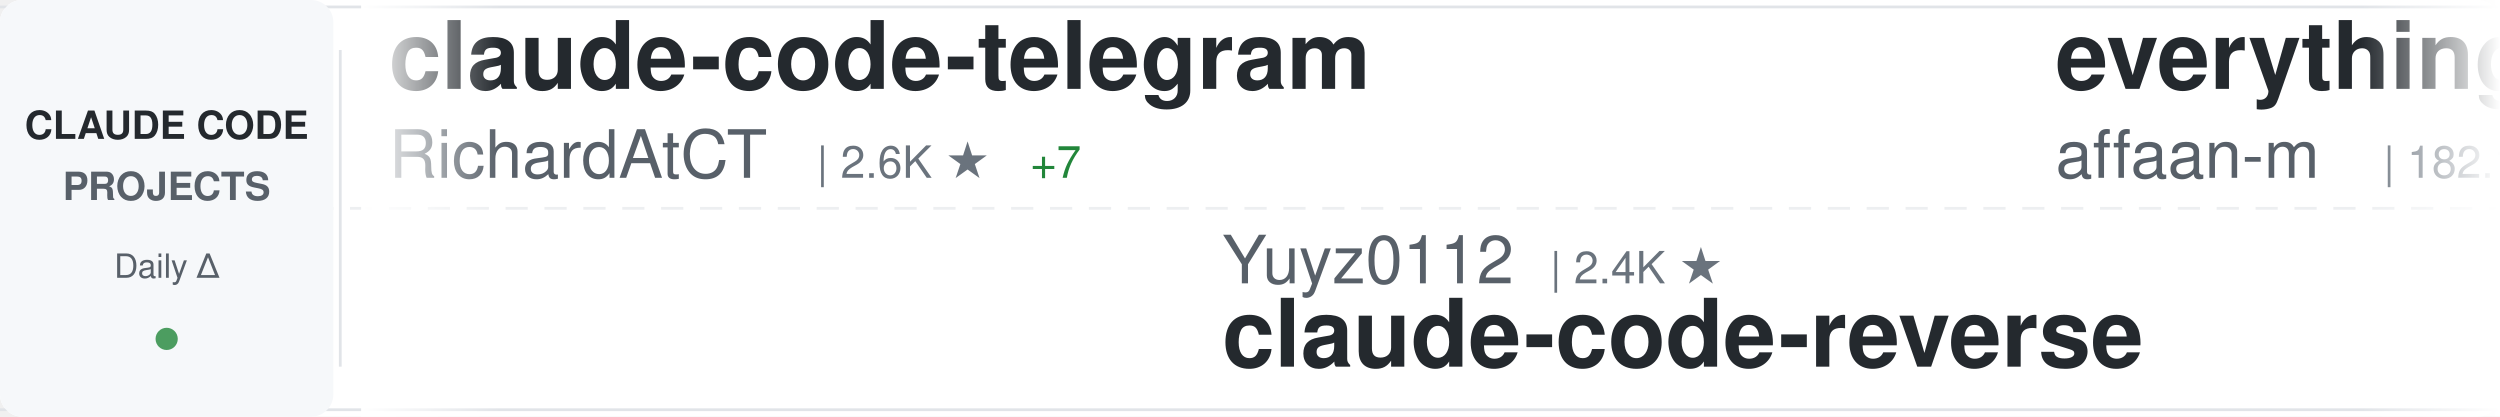
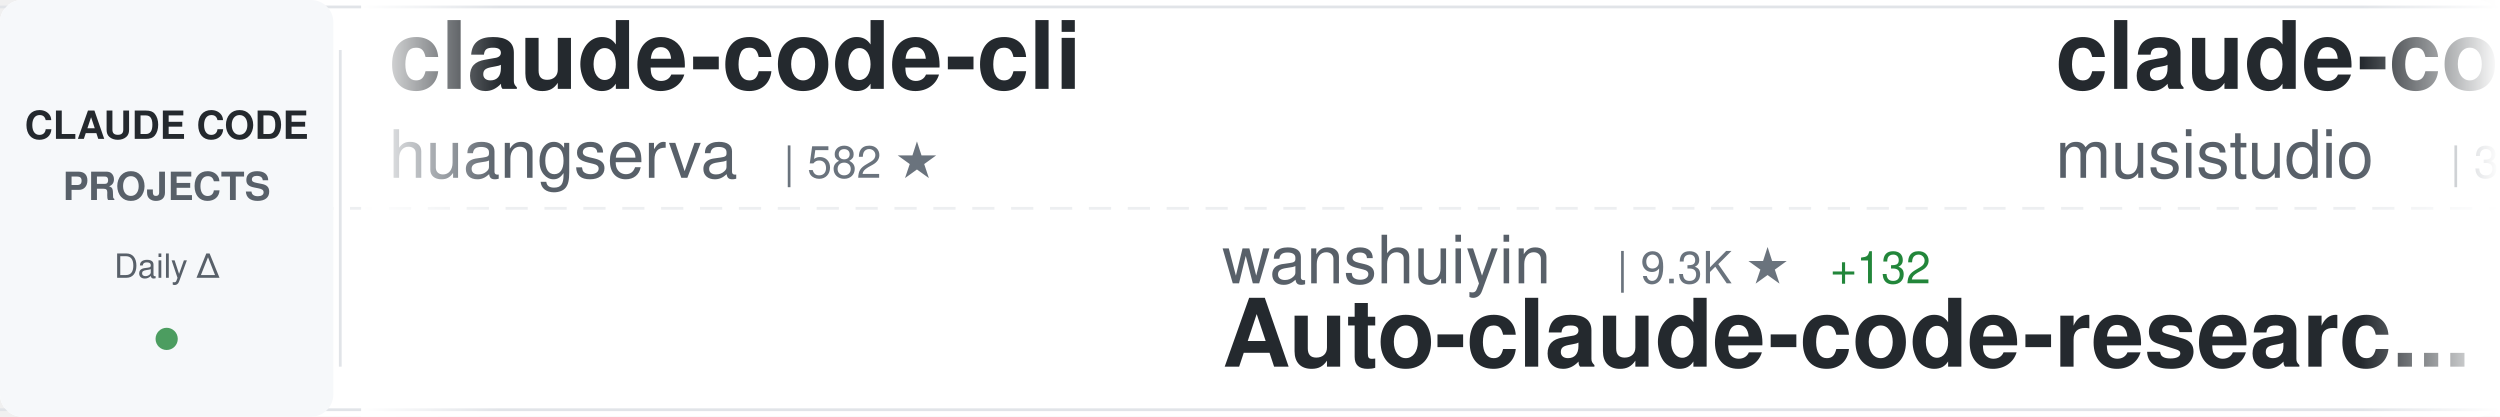
<svg xmlns="http://www.w3.org/2000/svg" width="900" height="150">
  <defs>
    <linearGradient id="awesomeLeftFade" x1="0%" y1="0%" x2="100%" y2="0%">
      <stop offset="0%" style="stop-color:#ffffff;stop-opacity:1" />
      <stop offset="100%" style="stop-color:#ffffff;stop-opacity:0" />
    </linearGradient>
    <linearGradient id="awesomeRightFade" x1="0%" y1="0%" x2="100%" y2="0%">
      <stop offset="0%" style="stop-color:#ffffff;stop-opacity:0" />
      <stop offset="100%" style="stop-color:#ffffff;stop-opacity:1" />
    </linearGradient>
  </defs>
  <rect width="900" height="150" fill="#ffffff" rx="8" />
  <rect x="0" y="2" width="900" height="1" fill="#e1e4e8" />
  <rect x="0" y="147" width="900" height="1" fill="#e1e4e8" />
  <line x1="0" y1="75" x2="900" y2="75" stroke="#e1e4e8" stroke-width="1" stroke-dasharray="8 6" opacity="0.6" />
  <rect x="0" y="0" width="120" height="150" fill="#f6f8fa" rx="8" />
  <text x="60" y="50" font-family="-apple-system, BlinkMacSystemFont, 'Segoe UI', Helvetica, Arial, sans-serif" font-size="14" font-weight="600" fill="#24292e" text-anchor="middle">CLAUDE CODE</text>
  <text x="60" y="72" font-family="-apple-system, BlinkMacSystemFont, 'Segoe UI', Helvetica, Arial, sans-serif" font-size="14" font-weight="600" fill="#586069" text-anchor="middle">PROJECTS</text>
  <text x="60" y="100" font-family="-apple-system, BlinkMacSystemFont, 'Segoe UI', Helvetica, Arial, sans-serif" font-size="12" font-weight="500" fill="#586069" text-anchor="middle">Daily Δ</text>
  <circle cx="60" cy="122" r="4" fill="#22863a" opacity="0.8" />
  <rect x="122" y="18" width="1" height="114" fill="#e1e4e8" />
  <clipPath id="awesomeTickerClip">
    <rect x="130" y="0" width="770" height="150" />
  </clipPath>
  <g clip-path="url(#awesomeTickerClip)">
    <g id="awesomeTickerItems">
      <animateTransform attributeName="transform" attributeType="XML" type="translate" from="0 0" to="-3000 0" dur="54s" repeatCount="indefinite" />
      <g transform="translate(0, 0)">
-         <text x="140" y="32" font-family="-apple-system, BlinkMacSystemFont, 'Segoe UI', Helvetica, Arial, sans-serif" font-size="34" font-weight="600" fill="#24292e">claude-code-telegram</text>
-         <text x="140" y="64" font-family="-apple-system, BlinkMacSystemFont, 'Segoe UI', Helvetica, Arial, sans-serif" font-size="24" font-weight="400" fill="#586069">RichardAtCT</text>
-         <text x="294" y="64" font-family="-apple-system, BlinkMacSystemFont, 'Segoe UI', Helvetica, Arial, sans-serif" font-size="16" font-weight="500" fill="#6a737d">| 2.6K ★</text>
-         <text x="371" y="64" font-family="-apple-system, BlinkMacSystemFont, 'Segoe UI', Helvetica, Arial, sans-serif" font-size="16" font-weight="500" fill="#22863a"> +7</text>
+         <text x="140" y="32" font-family="-apple-system, BlinkMacSystemFont, 'Segoe UI', Helvetica, Arial, sans-serif" font-size="34" font-weight="600" fill="#24292e">claude-code-cli</text>
+         <text x="140" y="64" font-family="-apple-system, BlinkMacSystemFont, 'Segoe UI', Helvetica, Arial, sans-serif" font-size="24" font-weight="400" fill="#586069">huangserva</text>
+         <text x="282" y="64" font-family="-apple-system, BlinkMacSystemFont, 'Segoe UI', Helvetica, Arial, sans-serif" font-size="16" font-weight="500" fill="#6a737d">| 582 ★</text>
      </g>
      <g transform="translate(300, 0)">
-         <text x="140" y="102" font-family="-apple-system, BlinkMacSystemFont, 'Segoe UI', Helvetica, Arial, sans-serif" font-size="24" font-weight="400" fill="#586069">Yuyz0112</text>
-         <text x="258" y="102" font-family="-apple-system, BlinkMacSystemFont, 'Segoe UI', Helvetica, Arial, sans-serif" font-size="16" font-weight="500" fill="#6a737d">| 2.4K ★</text>
-         <text x="140" y="132" font-family="-apple-system, BlinkMacSystemFont, 'Segoe UI', Helvetica, Arial, sans-serif" font-size="34" font-weight="600" fill="#24292e">claude-code-reverse</text>
+         <text x="140" y="102" font-family="-apple-system, BlinkMacSystemFont, 'Segoe UI', Helvetica, Arial, sans-serif" font-size="24" font-weight="400" fill="#586069">wanshuiyin</text>
+         <text x="282" y="102" font-family="-apple-system, BlinkMacSystemFont, 'Segoe UI', Helvetica, Arial, sans-serif" font-size="16" font-weight="500" fill="#6a737d">| 9.3K ★</text>
+         <text x="359" y="102" font-family="-apple-system, BlinkMacSystemFont, 'Segoe UI', Helvetica, Arial, sans-serif" font-size="16" font-weight="500" fill="#22863a"> +132</text>
+         <text x="140" y="132" font-family="-apple-system, BlinkMacSystemFont, 'Segoe UI', Helvetica, Arial, sans-serif" font-size="34" font-weight="600" fill="#24292e">Auto-claude-code-researc...</text>
      </g>
      <g transform="translate(600, 0)">
-         <text x="140" y="32" font-family="-apple-system, BlinkMacSystemFont, 'Segoe UI', Helvetica, Arial, sans-serif" font-size="34" font-weight="600" fill="#24292e">everything-claude-code</text>
-         <text x="140" y="64" font-family="-apple-system, BlinkMacSystemFont, 'Segoe UI', Helvetica, Arial, sans-serif" font-size="24" font-weight="400" fill="#586069">affaan-m</text>
-         <text x="258" y="64" font-family="-apple-system, BlinkMacSystemFont, 'Segoe UI', Helvetica, Arial, sans-serif" font-size="16" font-weight="500" fill="#6a737d">| 182.1K ★</text>
-         <text x="353" y="64" font-family="-apple-system, BlinkMacSystemFont, 'Segoe UI', Helvetica, Arial, sans-serif" font-size="16" font-weight="500" fill="#22863a"> +899</text>
+         <text x="140" y="32" font-family="-apple-system, BlinkMacSystemFont, 'Segoe UI', Helvetica, Arial, sans-serif" font-size="34" font-weight="600" fill="#24292e">claude-code-router</text>
+         <text x="140" y="64" font-family="-apple-system, BlinkMacSystemFont, 'Segoe UI', Helvetica, Arial, sans-serif" font-size="24" font-weight="400" fill="#586069">musistudio</text>
+         <text x="282" y="64" font-family="-apple-system, BlinkMacSystemFont, 'Segoe UI', Helvetica, Arial, sans-serif" font-size="16" font-weight="500" fill="#6a737d">| 34.0K ★</text>
+         <text x="368" y="64" font-family="-apple-system, BlinkMacSystemFont, 'Segoe UI', Helvetica, Arial, sans-serif" font-size="16" font-weight="500" fill="#22863a"> +66</text>
      </g>
      <g transform="translate(900, 0)">
-         <text x="140" y="102" font-family="-apple-system, BlinkMacSystemFont, 'Segoe UI', Helvetica, Arial, sans-serif" font-size="24" font-weight="400" fill="#586069">Windy3f3f3f3f</text>
-         <text x="318" y="102" font-family="-apple-system, BlinkMacSystemFont, 'Segoe UI', Helvetica, Arial, sans-serif" font-size="16" font-weight="500" fill="#6a737d">| 2.4K ★</text>
-         <text x="395" y="102" font-family="-apple-system, BlinkMacSystemFont, 'Segoe UI', Helvetica, Arial, sans-serif" font-size="16" font-weight="500" fill="#22863a"> +17</text>
-         <text x="140" y="132" font-family="-apple-system, BlinkMacSystemFont, 'Segoe UI', Helvetica, Arial, sans-serif" font-size="34" font-weight="600" fill="#24292e">how-claude-code-works</text>
+         <text x="140" y="102" font-family="-apple-system, BlinkMacSystemFont, 'Segoe UI', Helvetica, Arial, sans-serif" font-size="24" font-weight="400" fill="#586069">JrCx7scC</text>
+         <text x="258" y="102" font-family="-apple-system, BlinkMacSystemFont, 'Segoe UI', Helvetica, Arial, sans-serif" font-size="16" font-weight="500" fill="#6a737d">| 367 ★</text>
+         <text x="140" y="132" font-family="-apple-system, BlinkMacSystemFont, 'Segoe UI', Helvetica, Arial, sans-serif" font-size="34" font-weight="600" fill="#24292e">claude-code-source</text>
      </g>
      <g transform="translate(1200, 0)">
-         <text x="140" y="32" font-family="-apple-system, BlinkMacSystemFont, 'Segoe UI', Helvetica, Arial, sans-serif" font-size="34" font-weight="600" fill="#24292e">claude-code-templates</text>
-         <text x="140" y="64" font-family="-apple-system, BlinkMacSystemFont, 'Segoe UI', Helvetica, Arial, sans-serif" font-size="24" font-weight="400" fill="#586069">davila7</text>
-         <text x="246" y="64" font-family="-apple-system, BlinkMacSystemFont, 'Segoe UI', Helvetica, Arial, sans-serif" font-size="16" font-weight="500" fill="#6a737d">| 27.3K ★</text>
-         <text x="332" y="64" font-family="-apple-system, BlinkMacSystemFont, 'Segoe UI', Helvetica, Arial, sans-serif" font-size="16" font-weight="500" fill="#22863a"> +29</text>
-       </g>
-       <g transform="translate(1500, 0)">
-         <text x="140" y="102" font-family="-apple-system, BlinkMacSystemFont, 'Segoe UI', Helvetica, Arial, sans-serif" font-size="24" font-weight="400" fill="#586069">FlorianBruniaux</text>
-         <text x="342" y="102" font-family="-apple-system, BlinkMacSystemFont, 'Segoe UI', Helvetica, Arial, sans-serif" font-size="16" font-weight="500" fill="#6a737d">| 4.3K ★</text>
-         <text x="419" y="102" font-family="-apple-system, BlinkMacSystemFont, 'Segoe UI', Helvetica, Arial, sans-serif" font-size="16" font-weight="500" fill="#22863a"> +9</text>
-         <text x="140" y="132" font-family="-apple-system, BlinkMacSystemFont, 'Segoe UI', Helvetica, Arial, sans-serif" font-size="34" font-weight="600" fill="#24292e">claude-code-ultimate-gui...</text>
-       </g>
-       <g transform="translate(1800, 0)">
-         <text x="140" y="32" font-family="-apple-system, BlinkMacSystemFont, 'Segoe UI', Helvetica, Arial, sans-serif" font-size="34" font-weight="600" fill="#24292e">claude-code-prompts</text>
-         <text x="140" y="64" font-family="-apple-system, BlinkMacSystemFont, 'Segoe UI', Helvetica, Arial, sans-serif" font-size="24" font-weight="400" fill="#586069">repowise-dev</text>
-         <text x="306" y="64" font-family="-apple-system, BlinkMacSystemFont, 'Segoe UI', Helvetica, Arial, sans-serif" font-size="16" font-weight="500" fill="#6a737d">| 1.0K ★</text>
-         <text x="383" y="64" font-family="-apple-system, BlinkMacSystemFont, 'Segoe UI', Helvetica, Arial, sans-serif" font-size="16" font-weight="500" fill="#22863a"> +2</text>
-       </g>
-       <g transform="translate(2100, 0)">
-         <text x="140" y="102" font-family="-apple-system, BlinkMacSystemFont, 'Segoe UI', Helvetica, Arial, sans-serif" font-size="24" font-weight="400" fill="#586069">fuergaosi233</text>
-         <text x="306" y="102" font-family="-apple-system, BlinkMacSystemFont, 'Segoe UI', Helvetica, Arial, sans-serif" font-size="16" font-weight="500" fill="#6a737d">| 2.6K ★</text>
-         <text x="383" y="102" font-family="-apple-system, BlinkMacSystemFont, 'Segoe UI', Helvetica, Arial, sans-serif" font-size="16" font-weight="500" fill="#22863a"> +6</text>
-         <text x="140" y="132" font-family="-apple-system, BlinkMacSystemFont, 'Segoe UI', Helvetica, Arial, sans-serif" font-size="34" font-weight="600" fill="#24292e">claude-code-proxy</text>
-       </g>
-       <g transform="translate(2400, 0)">
        <text x="140" y="32" font-family="-apple-system, BlinkMacSystemFont, 'Segoe UI', Helvetica, Arial, sans-serif" font-size="34" font-weight="600" fill="#24292e">awesome-claude-code-suba...</text>
        <text x="140" y="64" font-family="-apple-system, BlinkMacSystemFont, 'Segoe UI', Helvetica, Arial, sans-serif" font-size="24" font-weight="400" fill="#586069">VoltAgent</text>
        <text x="270" y="64" font-family="-apple-system, BlinkMacSystemFont, 'Segoe UI', Helvetica, Arial, sans-serif" font-size="16" font-weight="500" fill="#6a737d">| 19.8K ★</text>
-         <text x="356" y="64" font-family="-apple-system, BlinkMacSystemFont, 'Segoe UI', Helvetica, Arial, sans-serif" font-size="16" font-weight="500" fill="#22863a"> +71</text>
+         <text x="356" y="64" font-family="-apple-system, BlinkMacSystemFont, 'Segoe UI', Helvetica, Arial, sans-serif" font-size="16" font-weight="500" fill="#22863a"> +72</text>
+       </g>
+       <g transform="translate(1500, 0)">
+         <text x="140" y="102" font-family="-apple-system, BlinkMacSystemFont, 'Segoe UI', Helvetica, Arial, sans-serif" font-size="24" font-weight="400" fill="#586069">liuup</text>
+         <text x="222" y="102" font-family="-apple-system, BlinkMacSystemFont, 'Segoe UI', Helvetica, Arial, sans-serif" font-size="16" font-weight="500" fill="#6a737d">| 2.5K ★</text>
+         <text x="299" y="102" font-family="-apple-system, BlinkMacSystemFont, 'Segoe UI', Helvetica, Arial, sans-serif" font-size="16" font-weight="500" fill="#22863a"> +28</text>
+         <text x="140" y="132" font-family="-apple-system, BlinkMacSystemFont, 'Segoe UI', Helvetica, Arial, sans-serif" font-size="34" font-weight="600" fill="#24292e">claude-code-analysis</text>
+       </g>
+       <g transform="translate(1800, 0)">
+         <text x="140" y="32" font-family="-apple-system, BlinkMacSystemFont, 'Segoe UI', Helvetica, Arial, sans-serif" font-size="34" font-weight="600" fill="#24292e">awesome-claude-code-tool...</text>
+         <text x="140" y="64" font-family="-apple-system, BlinkMacSystemFont, 'Segoe UI', Helvetica, Arial, sans-serif" font-size="24" font-weight="400" fill="#586069">rohitg00</text>
+         <text x="258" y="64" font-family="-apple-system, BlinkMacSystemFont, 'Segoe UI', Helvetica, Arial, sans-serif" font-size="16" font-weight="500" fill="#6a737d">| 1.7K ★</text>
+         <text x="335" y="64" font-family="-apple-system, BlinkMacSystemFont, 'Segoe UI', Helvetica, Arial, sans-serif" font-size="16" font-weight="500" fill="#22863a"> +16</text>
+       </g>
+       <g transform="translate(2100, 0)">
+         <text x="140" y="102" font-family="-apple-system, BlinkMacSystemFont, 'Segoe UI', Helvetica, Arial, sans-serif" font-size="24" font-weight="400" fill="#586069">siteboon</text>
+         <text x="258" y="102" font-family="-apple-system, BlinkMacSystemFont, 'Segoe UI', Helvetica, Arial, sans-serif" font-size="16" font-weight="500" fill="#6a737d">| 10.9K ★</text>
+         <text x="344" y="102" font-family="-apple-system, BlinkMacSystemFont, 'Segoe UI', Helvetica, Arial, sans-serif" font-size="16" font-weight="500" fill="#22863a"> +44</text>
+         <text x="140" y="132" font-family="-apple-system, BlinkMacSystemFont, 'Segoe UI', Helvetica, Arial, sans-serif" font-size="34" font-weight="600" fill="#24292e">claudecodeui</text>
+       </g>
+       <g transform="translate(2400, 0)">
+         <text x="140" y="32" font-family="-apple-system, BlinkMacSystemFont, 'Segoe UI', Helvetica, Arial, sans-serif" font-size="34" font-weight="600" fill="#24292e">claude-code-best-practic...</text>
+         <text x="140" y="64" font-family="-apple-system, BlinkMacSystemFont, 'Segoe UI', Helvetica, Arial, sans-serif" font-size="24" font-weight="400" fill="#586069">shanraisshan</text>
+         <text x="306" y="64" font-family="-apple-system, BlinkMacSystemFont, 'Segoe UI', Helvetica, Arial, sans-serif" font-size="16" font-weight="500" fill="#6a737d">| 53.0K ★</text>
+         <text x="392" y="64" font-family="-apple-system, BlinkMacSystemFont, 'Segoe UI', Helvetica, Arial, sans-serif" font-size="16" font-weight="500" fill="#22863a"> +179</text>
      </g>
      <g transform="translate(2700, 0)">
-         <text x="140" y="102" font-family="-apple-system, BlinkMacSystemFont, 'Segoe UI', Helvetica, Arial, sans-serif" font-size="24" font-weight="400" fill="#586069">guanshan</text>
-         <text x="258" y="102" font-family="-apple-system, BlinkMacSystemFont, 'Segoe UI', Helvetica, Arial, sans-serif" font-size="16" font-weight="500" fill="#6a737d">| 59 ★</text>
-         <text x="140" y="132" font-family="-apple-system, BlinkMacSystemFont, 'Segoe UI', Helvetica, Arial, sans-serif" font-size="34" font-weight="600" fill="#24292e">ClaudeCode</text>
+         <text x="140" y="102" font-family="-apple-system, BlinkMacSystemFont, 'Segoe UI', Helvetica, Arial, sans-serif" font-size="24" font-weight="400" fill="#586069">kodu-ai</text>
+         <text x="246" y="102" font-family="-apple-system, BlinkMacSystemFont, 'Segoe UI', Helvetica, Arial, sans-serif" font-size="16" font-weight="500" fill="#6a737d">| 5.3K ★</text>
+         <text x="323" y="102" font-family="-apple-system, BlinkMacSystemFont, 'Segoe UI', Helvetica, Arial, sans-serif" font-size="16" font-weight="500" fill="#22863a"> +1</text>
+         <text x="140" y="132" font-family="-apple-system, BlinkMacSystemFont, 'Segoe UI', Helvetica, Arial, sans-serif" font-size="34" font-weight="600" fill="#24292e">claude-coder</text>
      </g>
      <g transform="translate(3000, 0)">
-         <text x="140" y="32" font-family="-apple-system, BlinkMacSystemFont, 'Segoe UI', Helvetica, Arial, sans-serif" font-size="34" font-weight="600" fill="#24292e">claude-code-telegram</text>
-         <text x="140" y="64" font-family="-apple-system, BlinkMacSystemFont, 'Segoe UI', Helvetica, Arial, sans-serif" font-size="24" font-weight="400" fill="#586069">RichardAtCT</text>
-         <text x="294" y="64" font-family="-apple-system, BlinkMacSystemFont, 'Segoe UI', Helvetica, Arial, sans-serif" font-size="16" font-weight="500" fill="#6a737d">| 2.6K ★</text>
-         <text x="371" y="64" font-family="-apple-system, BlinkMacSystemFont, 'Segoe UI', Helvetica, Arial, sans-serif" font-size="16" font-weight="500" fill="#22863a"> +7</text>
+         <text x="140" y="32" font-family="-apple-system, BlinkMacSystemFont, 'Segoe UI', Helvetica, Arial, sans-serif" font-size="34" font-weight="600" fill="#24292e">claude-code-cli</text>
+         <text x="140" y="64" font-family="-apple-system, BlinkMacSystemFont, 'Segoe UI', Helvetica, Arial, sans-serif" font-size="24" font-weight="400" fill="#586069">huangserva</text>
+         <text x="282" y="64" font-family="-apple-system, BlinkMacSystemFont, 'Segoe UI', Helvetica, Arial, sans-serif" font-size="16" font-weight="500" fill="#6a737d">| 582 ★</text>
      </g>
      <g transform="translate(3300, 0)">
-         <text x="140" y="102" font-family="-apple-system, BlinkMacSystemFont, 'Segoe UI', Helvetica, Arial, sans-serif" font-size="24" font-weight="400" fill="#586069">Yuyz0112</text>
-         <text x="258" y="102" font-family="-apple-system, BlinkMacSystemFont, 'Segoe UI', Helvetica, Arial, sans-serif" font-size="16" font-weight="500" fill="#6a737d">| 2.4K ★</text>
-         <text x="140" y="132" font-family="-apple-system, BlinkMacSystemFont, 'Segoe UI', Helvetica, Arial, sans-serif" font-size="34" font-weight="600" fill="#24292e">claude-code-reverse</text>
+         <text x="140" y="102" font-family="-apple-system, BlinkMacSystemFont, 'Segoe UI', Helvetica, Arial, sans-serif" font-size="24" font-weight="400" fill="#586069">wanshuiyin</text>
+         <text x="282" y="102" font-family="-apple-system, BlinkMacSystemFont, 'Segoe UI', Helvetica, Arial, sans-serif" font-size="16" font-weight="500" fill="#6a737d">| 9.3K ★</text>
+         <text x="359" y="102" font-family="-apple-system, BlinkMacSystemFont, 'Segoe UI', Helvetica, Arial, sans-serif" font-size="16" font-weight="500" fill="#22863a"> +132</text>
+         <text x="140" y="132" font-family="-apple-system, BlinkMacSystemFont, 'Segoe UI', Helvetica, Arial, sans-serif" font-size="34" font-weight="600" fill="#24292e">Auto-claude-code-researc...</text>
      </g>
      <g transform="translate(3600, 0)">
-         <text x="140" y="32" font-family="-apple-system, BlinkMacSystemFont, 'Segoe UI', Helvetica, Arial, sans-serif" font-size="34" font-weight="600" fill="#24292e">everything-claude-code</text>
-         <text x="140" y="64" font-family="-apple-system, BlinkMacSystemFont, 'Segoe UI', Helvetica, Arial, sans-serif" font-size="24" font-weight="400" fill="#586069">affaan-m</text>
-         <text x="258" y="64" font-family="-apple-system, BlinkMacSystemFont, 'Segoe UI', Helvetica, Arial, sans-serif" font-size="16" font-weight="500" fill="#6a737d">| 182.1K ★</text>
-         <text x="353" y="64" font-family="-apple-system, BlinkMacSystemFont, 'Segoe UI', Helvetica, Arial, sans-serif" font-size="16" font-weight="500" fill="#22863a"> +899</text>
+         <text x="140" y="32" font-family="-apple-system, BlinkMacSystemFont, 'Segoe UI', Helvetica, Arial, sans-serif" font-size="34" font-weight="600" fill="#24292e">claude-code-router</text>
+         <text x="140" y="64" font-family="-apple-system, BlinkMacSystemFont, 'Segoe UI', Helvetica, Arial, sans-serif" font-size="24" font-weight="400" fill="#586069">musistudio</text>
+         <text x="282" y="64" font-family="-apple-system, BlinkMacSystemFont, 'Segoe UI', Helvetica, Arial, sans-serif" font-size="16" font-weight="500" fill="#6a737d">| 34.0K ★</text>
+         <text x="368" y="64" font-family="-apple-system, BlinkMacSystemFont, 'Segoe UI', Helvetica, Arial, sans-serif" font-size="16" font-weight="500" fill="#22863a"> +66</text>
      </g>
      <g transform="translate(3900, 0)">
-         <text x="140" y="102" font-family="-apple-system, BlinkMacSystemFont, 'Segoe UI', Helvetica, Arial, sans-serif" font-size="24" font-weight="400" fill="#586069">Windy3f3f3f3f</text>
-         <text x="318" y="102" font-family="-apple-system, BlinkMacSystemFont, 'Segoe UI', Helvetica, Arial, sans-serif" font-size="16" font-weight="500" fill="#6a737d">| 2.4K ★</text>
-         <text x="395" y="102" font-family="-apple-system, BlinkMacSystemFont, 'Segoe UI', Helvetica, Arial, sans-serif" font-size="16" font-weight="500" fill="#22863a"> +17</text>
-         <text x="140" y="132" font-family="-apple-system, BlinkMacSystemFont, 'Segoe UI', Helvetica, Arial, sans-serif" font-size="34" font-weight="600" fill="#24292e">how-claude-code-works</text>
+         <text x="140" y="102" font-family="-apple-system, BlinkMacSystemFont, 'Segoe UI', Helvetica, Arial, sans-serif" font-size="24" font-weight="400" fill="#586069">JrCx7scC</text>
+         <text x="258" y="102" font-family="-apple-system, BlinkMacSystemFont, 'Segoe UI', Helvetica, Arial, sans-serif" font-size="16" font-weight="500" fill="#6a737d">| 367 ★</text>
+         <text x="140" y="132" font-family="-apple-system, BlinkMacSystemFont, 'Segoe UI', Helvetica, Arial, sans-serif" font-size="34" font-weight="600" fill="#24292e">claude-code-source</text>
      </g>
    </g>
  </g>
  <rect x="130" y="0" width="50" height="150" fill="url(#awesomeLeftFade)" />
  <rect x="850" y="0" width="50" height="150" fill="url(#awesomeRightFade)" />
</svg>
